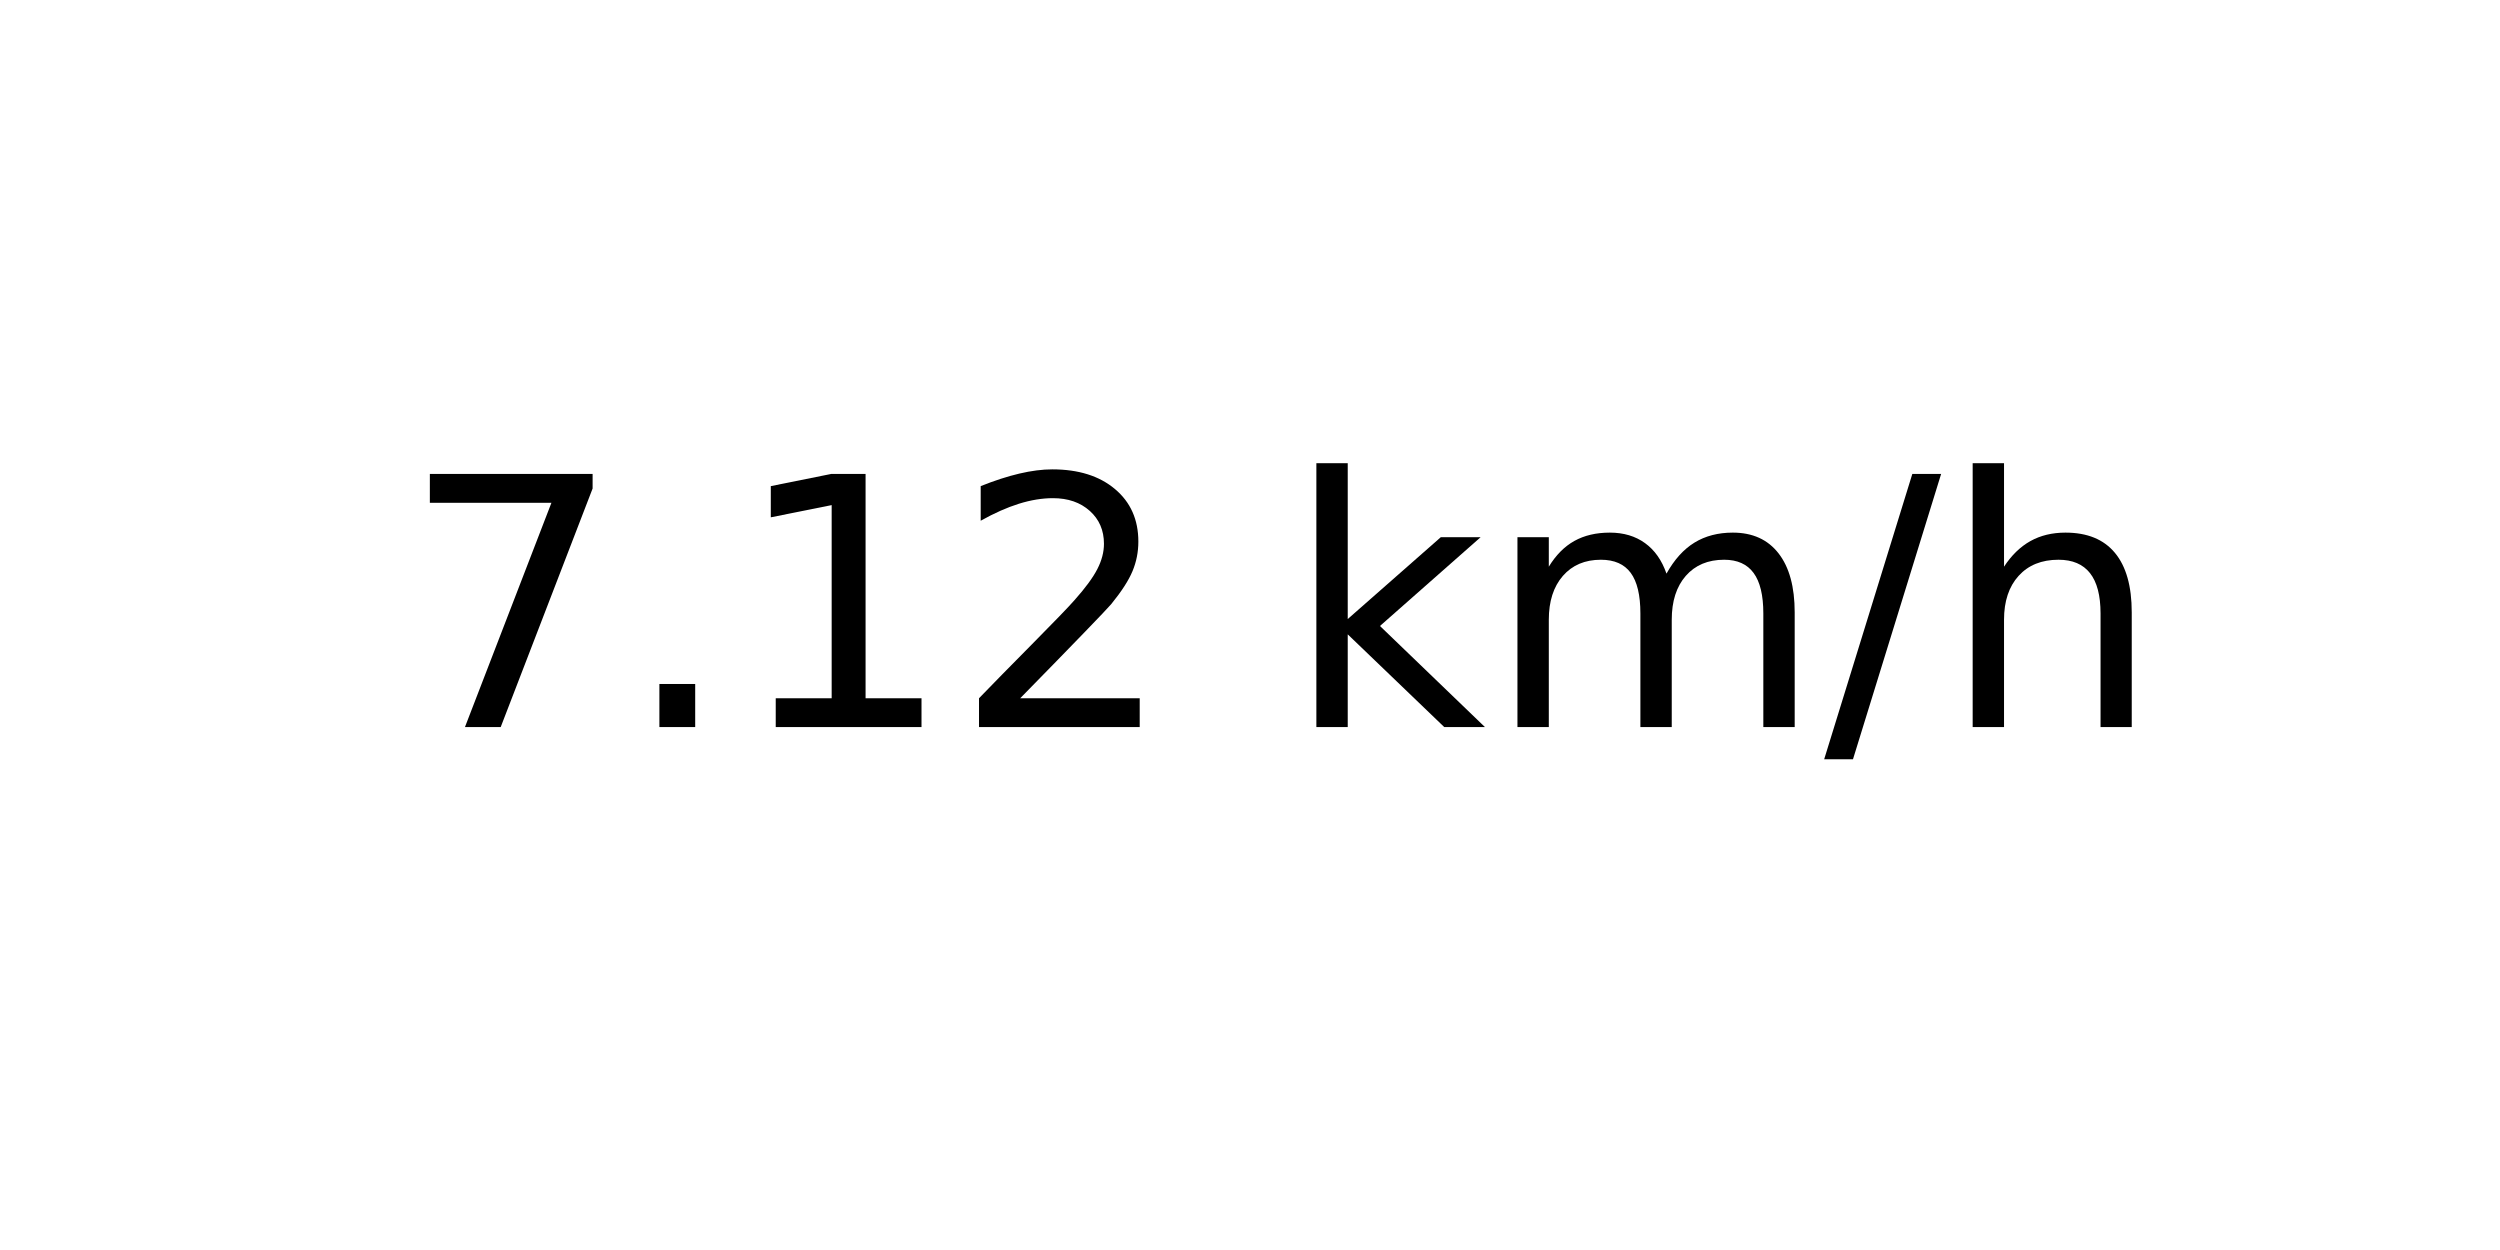
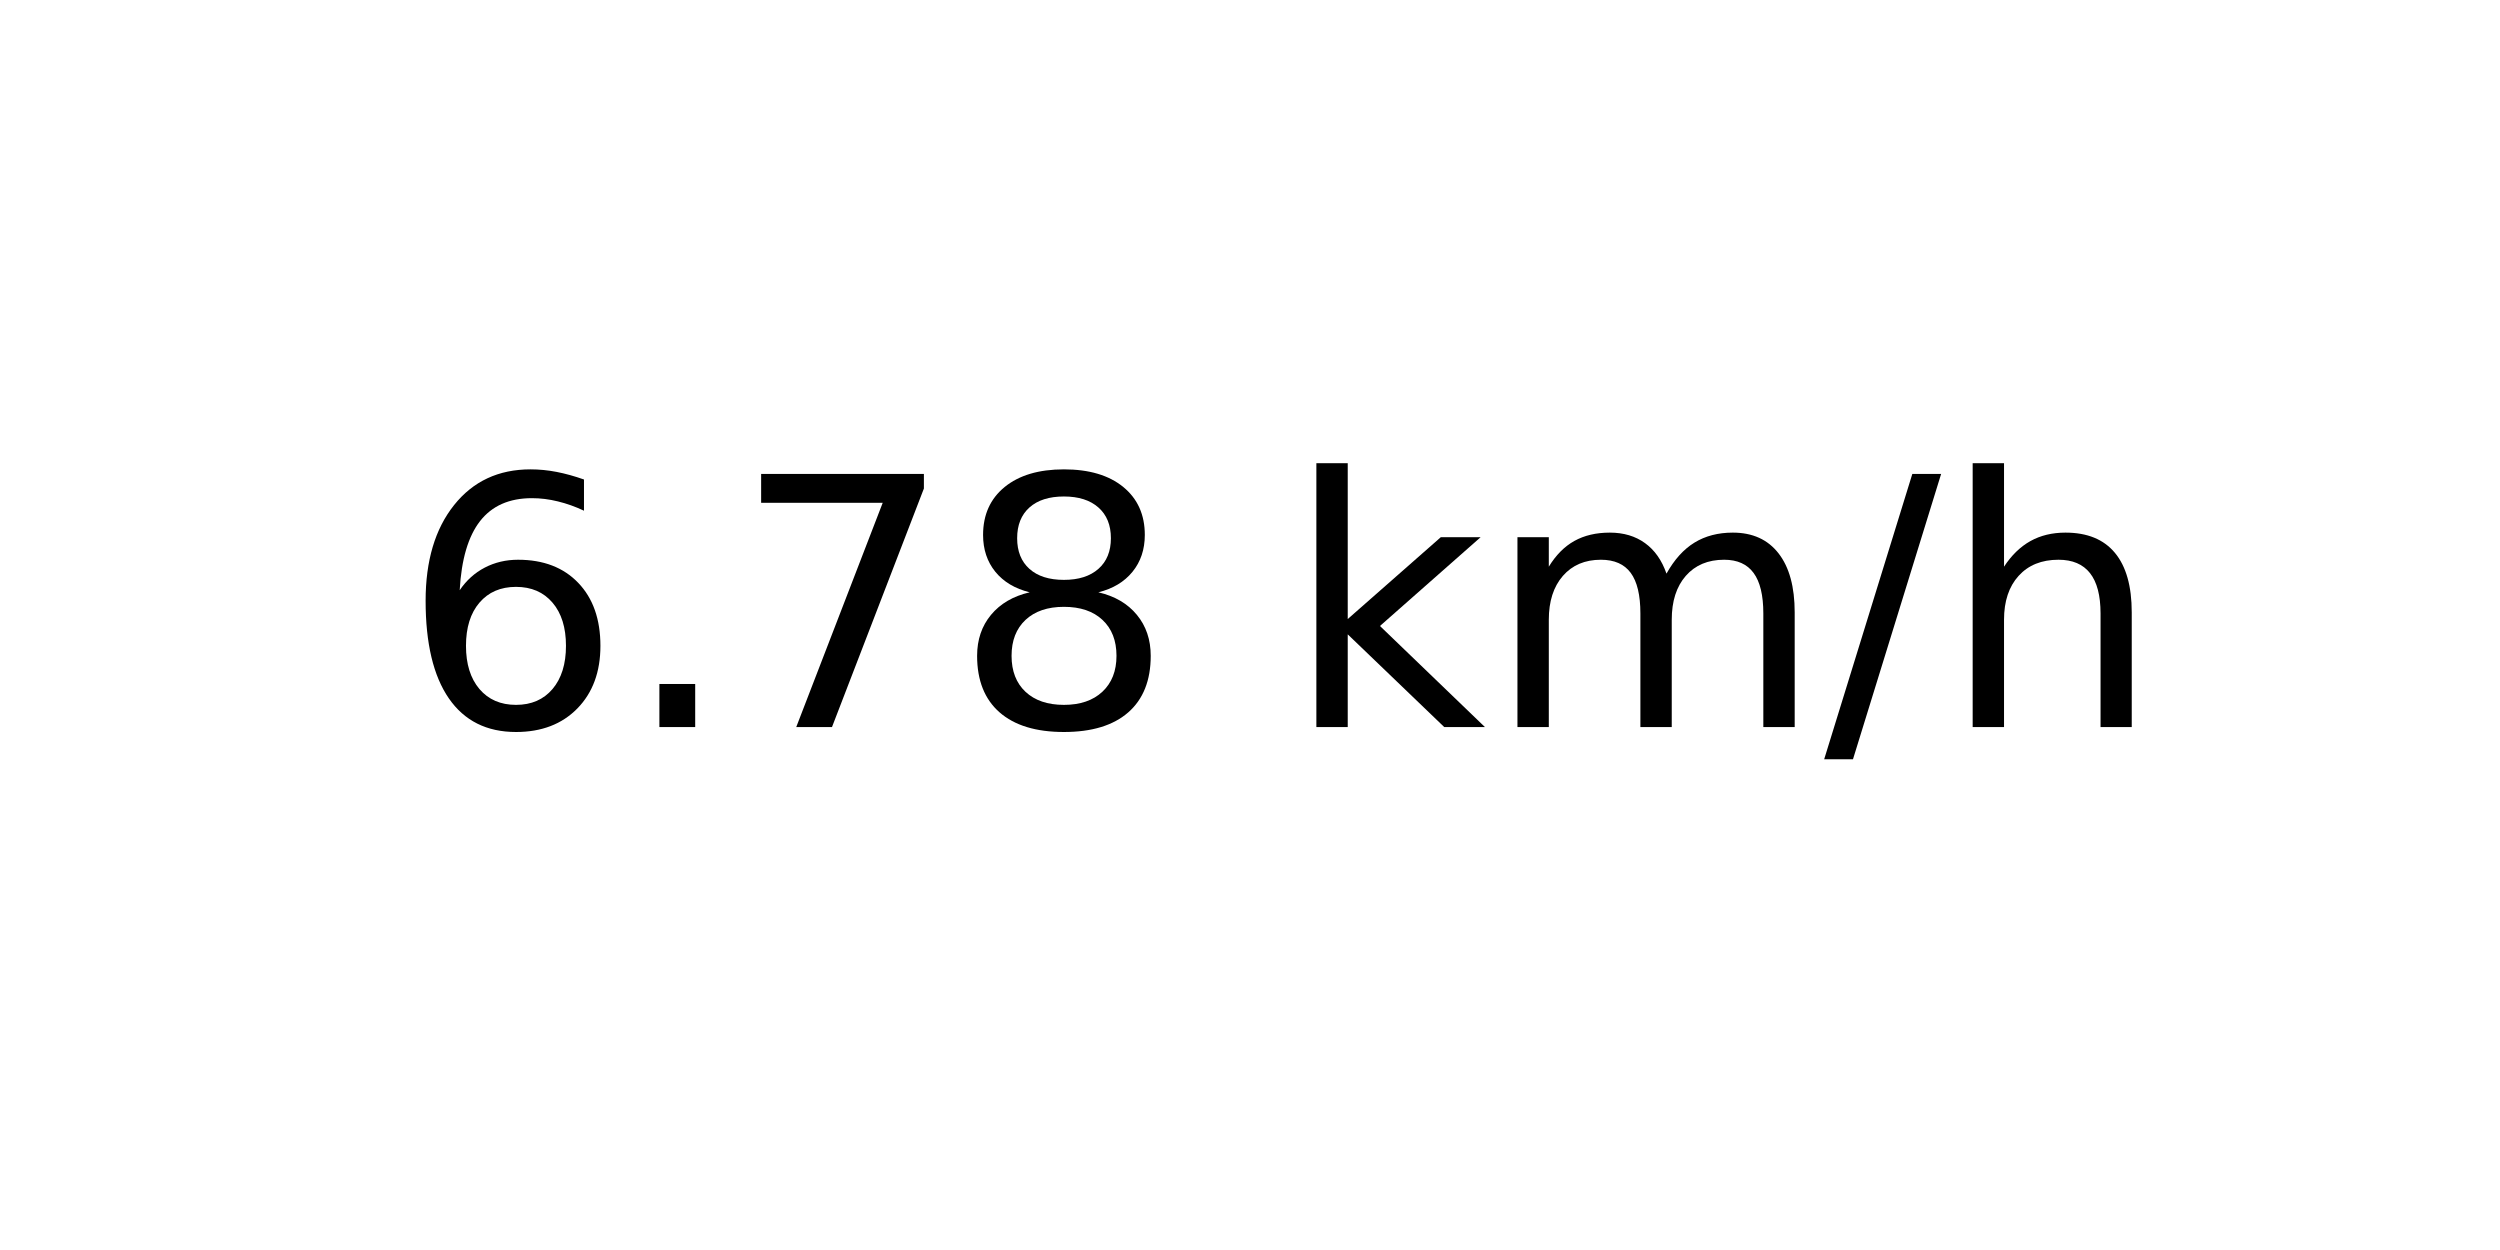
<svg xmlns="http://www.w3.org/2000/svg" xmlns:xlink="http://www.w3.org/1999/xlink" width="72pt" height="36pt" viewBox="0 0 72 36" version="1.1">
  <defs>
    <style type="text/css">*{stroke-linejoin: round; stroke-linecap: butt}</style>
  </defs>
  <g id="figure_1">
    <g id="axes_1">
      <g id="text_1">
        <g transform="translate(11.55937 20.93937) scale(0.1 -0.1)">
          <defs>
+             <path id="DejaVuSans-36" d="M 2113 2584  Q 1688 2584 1439 2293  Q 1191 2003 1191 1497  Q 1191 994 1439 701  Q 1688 409 2113 409  Q 2538 409 2786 701  Q 3034 994 3034 1497  Q 3034 2003 2786 2293  Q 2538 2584 2113 2584  z M 3366 4563  L 3366 3988  Q 3128 4100 2886 4159  Q 2644 4219 2406 4219  Q 1781 4219 1451 3797  Q 1122 3375 1075 2522  Q 1259 2794 1537 2939  Q 1816 3084 2150 3084  Q 2853 3084 3261 2657  Q 3669 2231 3669 1497  Q 3669 778 3244 343  Q 2819 -91 2113 -91  Q 1303 -91 875 529  Q 447 1150 447 2328  Q 447 3434 972 4092  Q 1497 4750 2381 4750  Q 2619 4750 2861 4703  Q 3103 4656 3366 4563  z " transform="scale(0.015625)" />
+             <path id="DejaVuSans-2e" d="M 684 794  L 1344 794  L 1344 0  L 684 0  L 684 794  z " transform="scale(0.015625)" />
            <path id="DejaVuSans-37" d="M 525 4666  L 3525 4666  L 3525 4397  L 1831 0  L 1172 0  L 2766 4134  L 525 4134  L 525 4666  z " transform="scale(0.015625)" />
-             <path id="DejaVuSans-2e" d="M 684 794  L 1344 794  L 1344 0  L 684 0  L 684 794  z " transform="scale(0.015625)" />
-             <path id="DejaVuSans-31" d="M 794 531  L 1825 531  L 1825 4091  L 703 3866  L 703 4441  L 1819 4666  L 2450 4666  L 2450 531  L 3481 531  L 3481 0  L 794 0  L 794 531  z " transform="scale(0.015625)" />
-             <path id="DejaVuSans-32" d="M 1228 531  L 3431 531  L 3431 0  L 469 0  L 469 531  Q 828 903 1448 1529  Q 2069 2156 2228 2338  Q 2531 2678 2651 2914  Q 2772 3150 2772 3378  Q 2772 3750 2511 3984  Q 2250 4219 1831 4219  Q 1534 4219 1204 4116  Q 875 4013 500 3803  L 500 4441  Q 881 4594 1212 4672  Q 1544 4750 1819 4750  Q 2544 4750 2975 4387  Q 3406 4025 3406 3419  Q 3406 3131 3298 2873  Q 3191 2616 2906 2266  Q 2828 2175 2409 1742  Q 1991 1309 1228 531  z " transform="scale(0.015625)" />
+             <path id="DejaVuSans-38" d="M 2034 2216  Q 1584 2216 1326 1975  Q 1069 1734 1069 1313  Q 1069 891 1326 650  Q 1584 409 2034 409  Q 2484 409 2743 651  Q 3003 894 3003 1313  Q 3003 1734 2745 1975  Q 2488 2216 2034 2216  z M 1403 2484  Q 997 2584 770 2862  Q 544 3141 544 3541  Q 544 4100 942 4425  Q 1341 4750 2034 4750  Q 2731 4750 3128 4425  Q 3525 4100 3525 3541  Q 3525 3141 3298 2862  Q 3072 2584 2669 2484  Q 3125 2378 3379 2068  Q 3634 1759 3634 1313  Q 3634 634 3220 271  Q 2806 -91 2034 -91  Q 1263 -91 848 271  Q 434 634 434 1313  Q 434 1759 690 2068  Q 947 2378 1403 2484  z M 1172 3481  Q 1172 3119 1398 2916  Q 1625 2713 2034 2713  Q 2441 2713 2670 2916  Q 2900 3119 2900 3481  Q 2900 3844 2670 4047  Q 2441 4250 2034 4250  Q 1625 4250 1398 4047  Q 1172 3844 1172 3481  z " transform="scale(0.015625)" />
            <path id="DejaVuSans-20" transform="scale(0.015625)" />
            <path id="DejaVuSans-6b" d="M 581 4863  L 1159 4863  L 1159 1991  L 2875 3500  L 3609 3500  L 1753 1863  L 3688 0  L 2938 0  L 1159 1709  L 1159 0  L 581 0  L 581 4863  z " transform="scale(0.015625)" />
            <path id="DejaVuSans-6d" d="M 3328 2828  Q 3544 3216 3844 3400  Q 4144 3584 4550 3584  Q 5097 3584 5394 3201  Q 5691 2819 5691 2113  L 5691 0  L 5113 0  L 5113 2094  Q 5113 2597 4934 2840  Q 4756 3084 4391 3084  Q 3944 3084 3684 2787  Q 3425 2491 3425 1978  L 3425 0  L 2847 0  L 2847 2094  Q 2847 2600 2669 2842  Q 2491 3084 2119 3084  Q 1678 3084 1418 2786  Q 1159 2488 1159 1978  L 1159 0  L 581 0  L 581 3500  L 1159 3500  L 1159 2956  Q 1356 3278 1631 3431  Q 1906 3584 2284 3584  Q 2666 3584 2933 3390  Q 3200 3197 3328 2828  z " transform="scale(0.015625)" />
            <path id="DejaVuSans-2f" d="M 1625 4666  L 2156 4666  L 531 -594  L 0 -594  L 1625 4666  z " transform="scale(0.015625)" />
            <path id="DejaVuSans-68" d="M 3513 2113  L 3513 0  L 2938 0  L 2938 2094  Q 2938 2591 2744 2837  Q 2550 3084 2163 3084  Q 1697 3084 1428 2787  Q 1159 2491 1159 1978  L 1159 0  L 581 0  L 581 4863  L 1159 4863  L 1159 2956  Q 1366 3272 1645 3428  Q 1925 3584 2291 3584  Q 2894 3584 3203 3211  Q 3513 2838 3513 2113  z " transform="scale(0.015625)" />
          </defs>
-           <use xlink:href="#DejaVuSans-37" />
+           <use xlink:href="#DejaVuSans-36" />
          <use xlink:href="#DejaVuSans-2e" x="63.623" />
-           <use xlink:href="#DejaVuSans-31" x="95.41" />
-           <use xlink:href="#DejaVuSans-32" x="159.033" />
+           <use xlink:href="#DejaVuSans-37" x="95.41" />
+           <use xlink:href="#DejaVuSans-38" x="159.033" />
          <use xlink:href="#DejaVuSans-20" x="222.656" />
          <use xlink:href="#DejaVuSans-6b" x="254.443" />
          <use xlink:href="#DejaVuSans-6d" x="312.354" />
          <use xlink:href="#DejaVuSans-2f" x="409.766" />
          <use xlink:href="#DejaVuSans-68" x="443.457" />
        </g>
      </g>
    </g>
  </g>
</svg>
